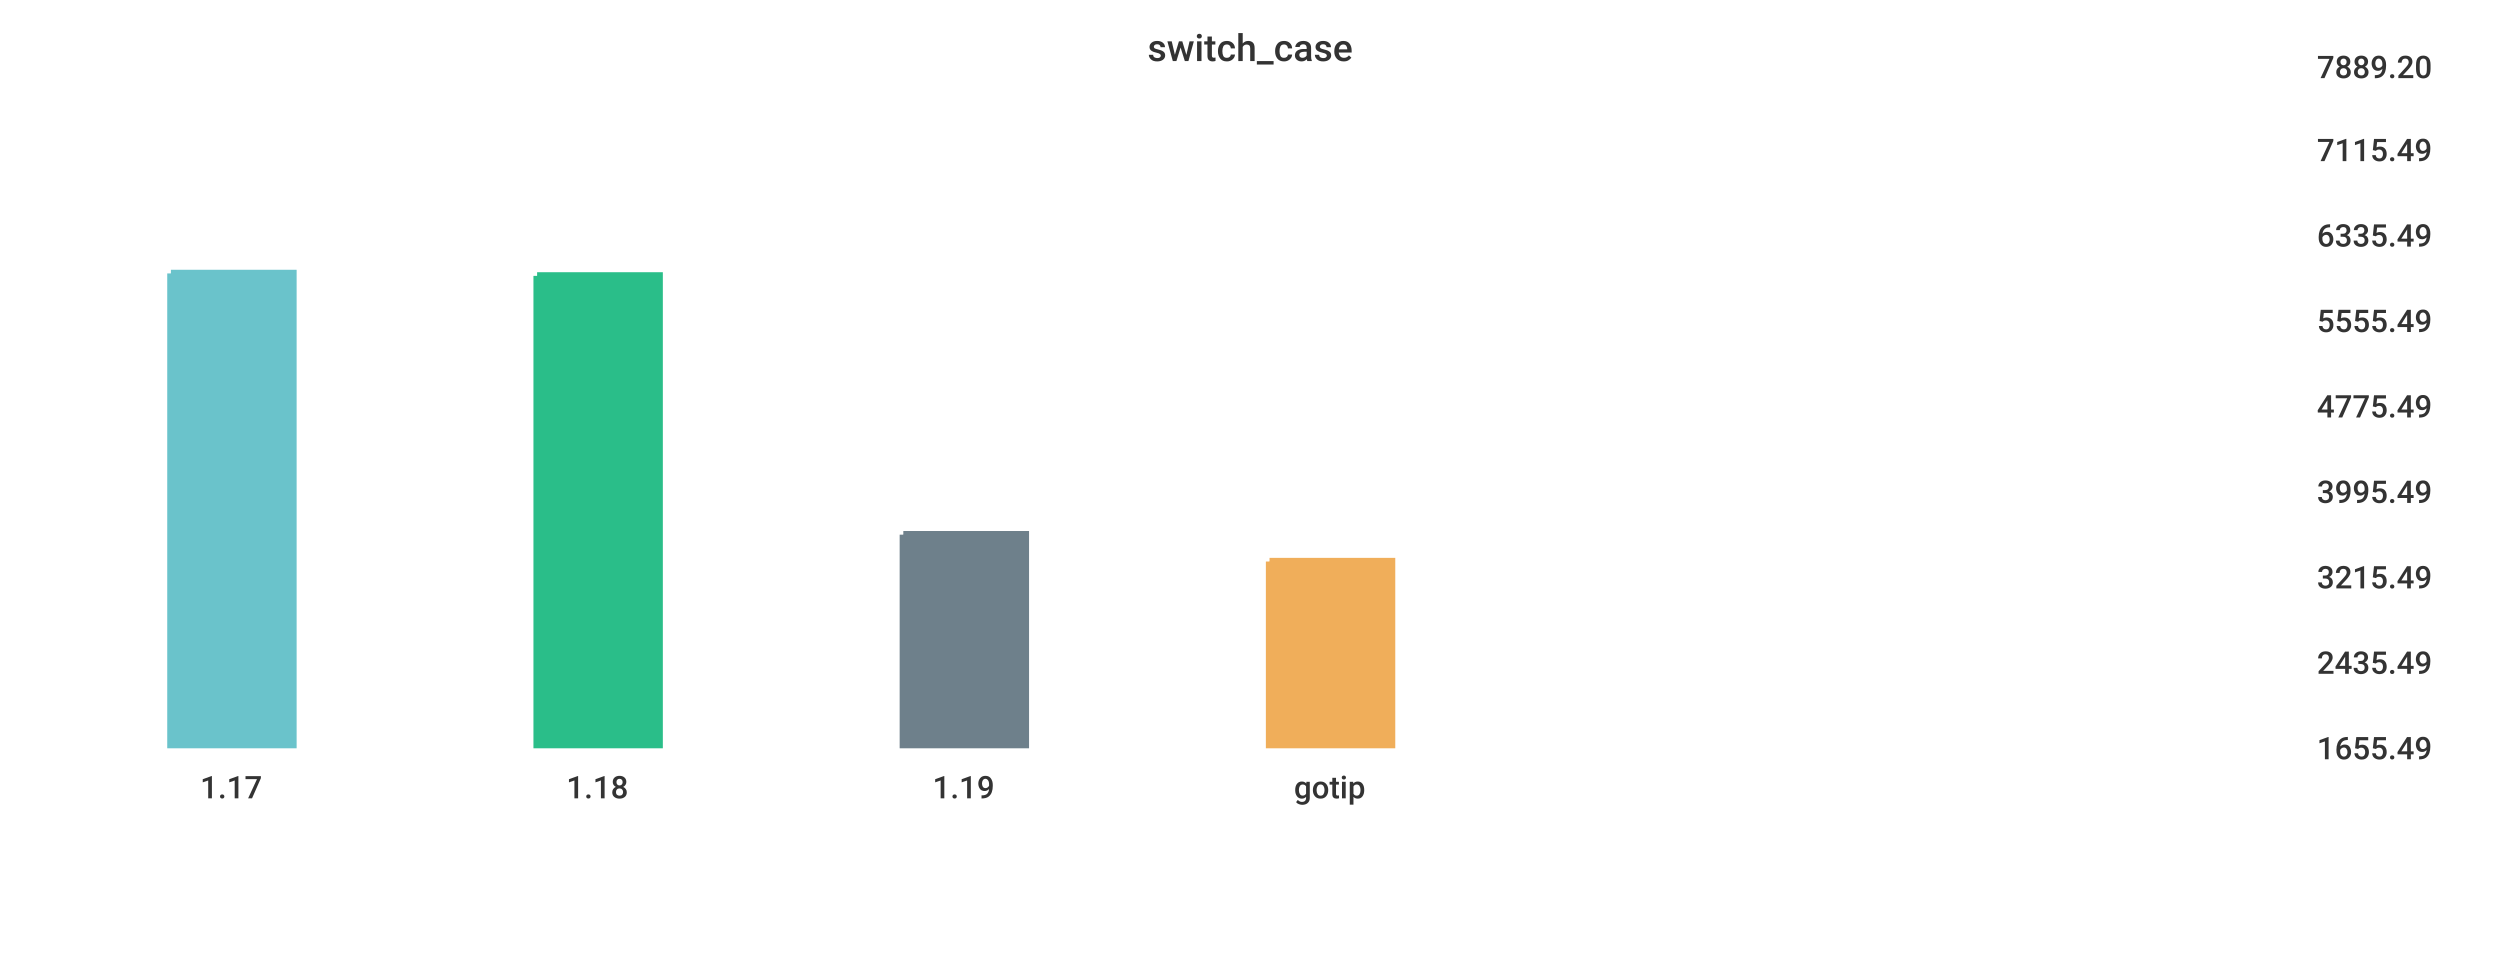
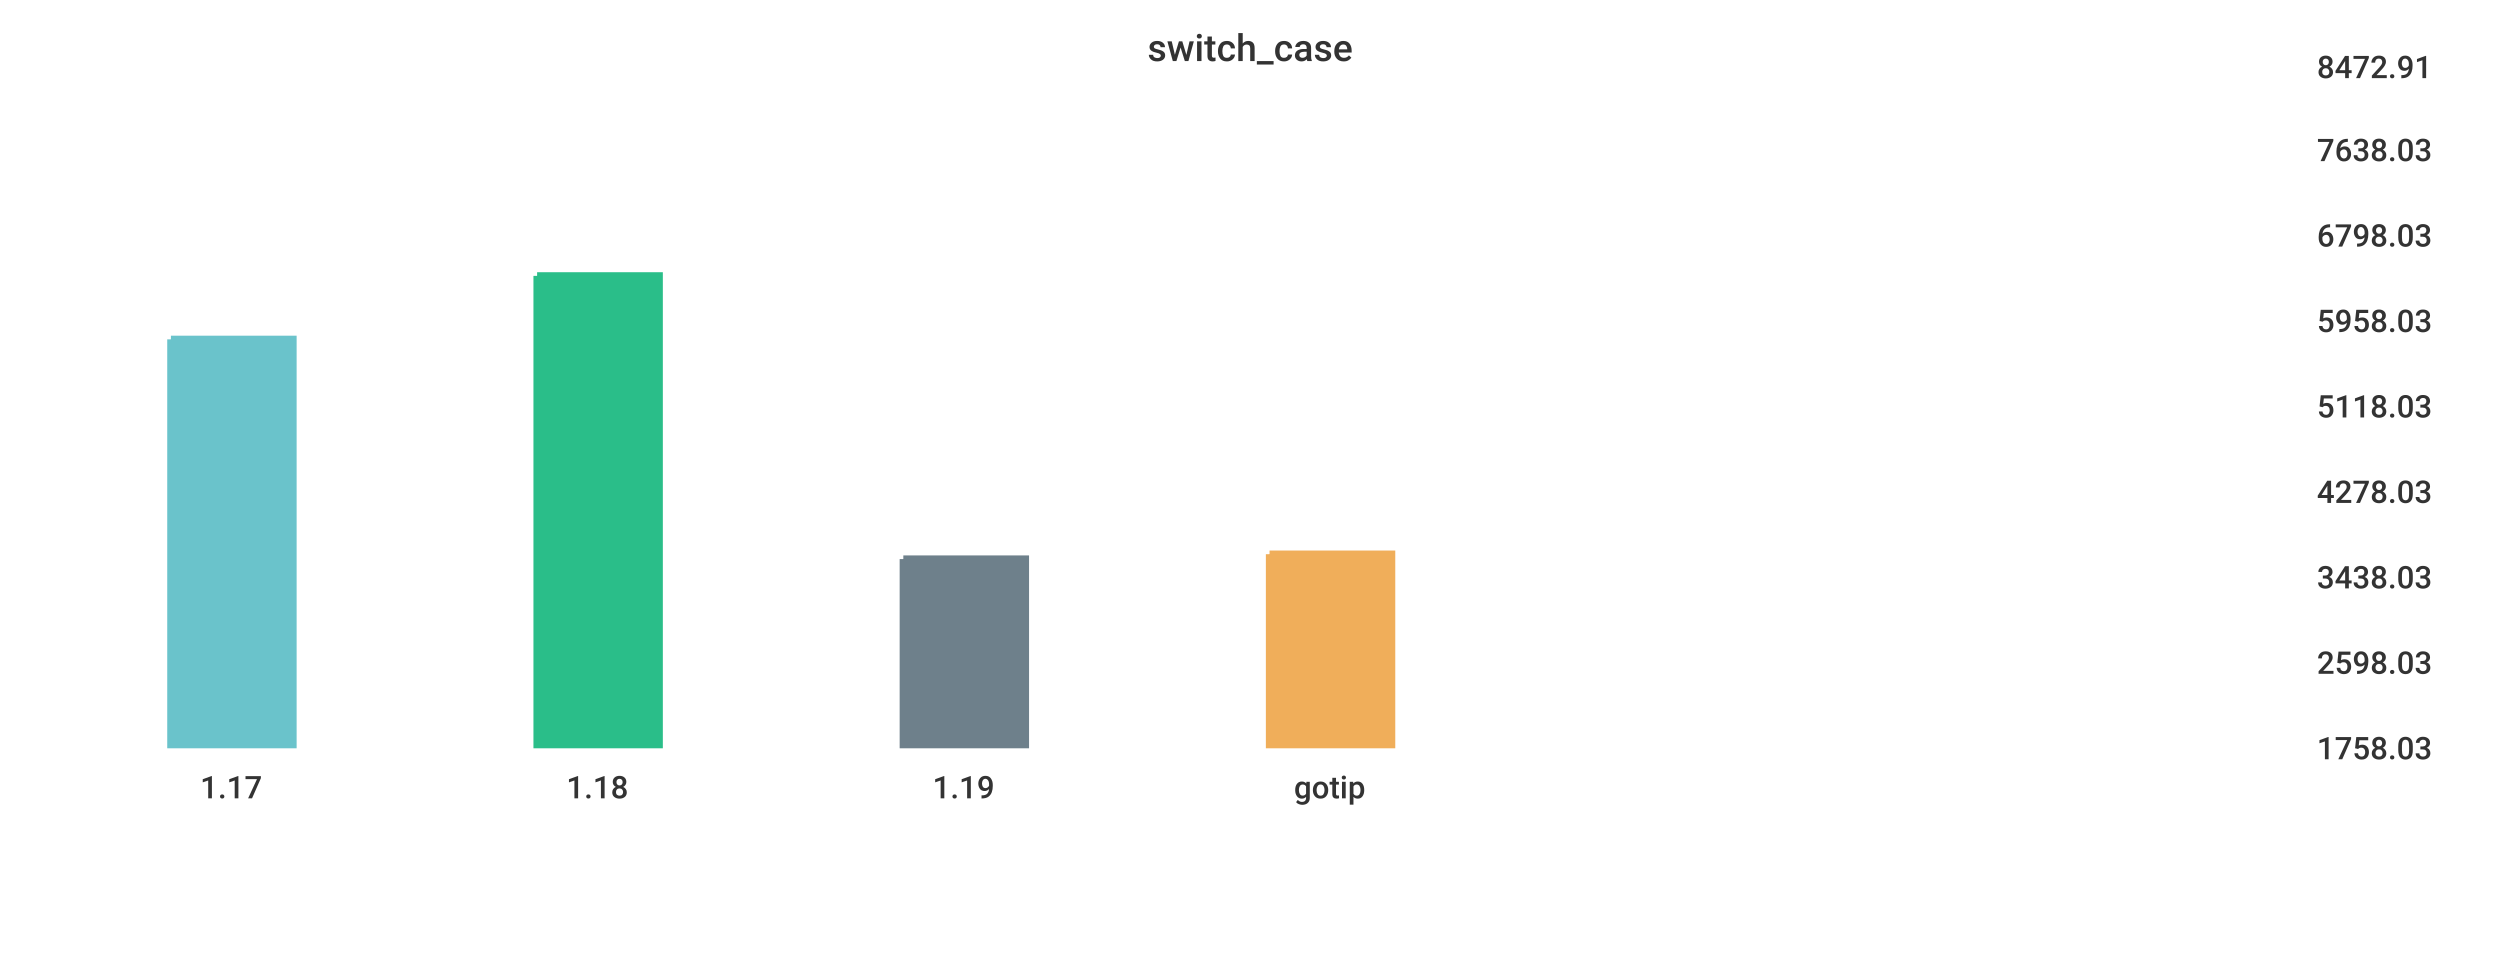
<svg xmlns="http://www.w3.org/2000/svg" width="1024" height="400">\n<path d="M 0 0 L 1024 0 L 1024 400 L 0 400 L 0 0" style="stroke-width:0;stroke:rgba(255,255,255,1.0);fill:rgba(255,255,255,1.0)" />
  <path d="M 20 26 L 934 26 L 934 305 L 20 305 L 20 26" style="stroke-width:0;stroke:rgba(255,255,255,1.0);fill:rgba(255,255,255,1.0)" />
-   <path d="M 70 112 L 120 112 L 120 305 L 70 305 L 70 112" style="stroke-width:3;stroke:rgba(106,195,203,1.0);fill:rgba(106,195,203,1.0)" />
+   <path d="M 70 139 L 120 139 L 120 305 L 70 305 L 70 139" style="stroke-width:3;stroke:rgba(106,195,203,1.0);fill:rgba(106,195,203,1.0)" />
  <path d="M 220 113 L 270 113 L 270 305 L 220 305 L 220 113" style="stroke-width:3;stroke:rgba(42,190,137,1.0);fill:rgba(42,190,137,1.0)" />
-   <path d="M 370 219 L 420 219 L 420 305 L 370 305 L 370 219" style="stroke-width:3;stroke:rgba(110,128,139,1.0);fill:rgba(110,128,139,1.0)" />
-   <path d="M 520 230 L 570 230 L 570 305 L 520 305 L 520 230" style="stroke-width:3;stroke:rgba(240,174,90,1.0);fill:rgba(240,174,90,1.0)" />
+   <path d="M 370 229 L 420 229 L 420 305 L 370 305 L 370 229" style="stroke-width:3;stroke:rgba(110,128,139,1.0);fill:rgba(110,128,139,1.0)" />
+   <path d="M 520 227 L 570 227 L 570 305 L 520 305 L 520 227" style="stroke-width:3;stroke:rgba(240,174,90,1.0);fill:rgba(240,174,90,1.0)" />
  <path d="M 20 305 L 934 305" style="stroke-width:0;stroke:rgba(51,51,51,1.0);fill:none" />
  <path d="M 20 305 L 20 310" style="stroke-width:0;stroke:rgba(51,51,51,1.0);fill:none" />
  <text x="82" y="327" style="stroke-width:0;stroke:none;fill:rgba(51,51,51,1.0);font-size:12.8px;font-family:'Roboto Medium',sans-serif">1.17</text>
  <path d="M 170 305 L 170 310" style="stroke-width:0;stroke:rgba(51,51,51,1.0);fill:none" />
  <text x="232" y="327" style="stroke-width:0;stroke:none;fill:rgba(51,51,51,1.0);font-size:12.8px;font-family:'Roboto Medium',sans-serif">1.18</text>
  <path d="M 320 305 L 320 310" style="stroke-width:0;stroke:rgba(51,51,51,1.0);fill:none" />
  <text x="382" y="327" style="stroke-width:0;stroke:none;fill:rgba(51,51,51,1.0);font-size:12.8px;font-family:'Roboto Medium',sans-serif">1.19</text>
  <path d="M 470 305 L 470 310" style="stroke-width:0;stroke:rgba(51,51,51,1.0);fill:none" />
  <text x="530" y="327" style="stroke-width:0;stroke:none;fill:rgba(51,51,51,1.0);font-size:12.8px;font-family:'Roboto Medium',sans-serif">gotip</text>
  <path d="M 934 26 L 934 305" style="stroke-width:0;stroke:rgba(51,51,51,1.0);fill:none" />
  <path d="M 934 305 L 939 305" style="stroke-width:0;stroke:rgba(51,51,51,1.0);fill:none" />
  <path d="M 934 305 L 939 305" style="stroke-width:0;stroke:rgba(51,51,51,1.0);fill:none" />
-   <text x="949" y="311" style="stroke-width:0;stroke:none;fill:rgba(51,51,51,1.0);font-size:12.8px;font-family:'Roboto Medium',sans-serif">1655.49</text>
+   <text x="949" y="311" style="stroke-width:0;stroke:none;fill:rgba(51,51,51,1.0);font-size:12.8px;font-family:'Roboto Medium',sans-serif">1758.03</text>
  <path d="M 934 270 L 939 270" style="stroke-width:0;stroke:rgba(51,51,51,1.0);fill:none" />
-   <text x="949" y="276" style="stroke-width:0;stroke:none;fill:rgba(51,51,51,1.0);font-size:12.8px;font-family:'Roboto Medium',sans-serif">2435.49</text>
+   <text x="949" y="276" style="stroke-width:0;stroke:none;fill:rgba(51,51,51,1.0);font-size:12.8px;font-family:'Roboto Medium',sans-serif">2598.03</text>
  <path d="M 934 235 L 939 235" style="stroke-width:0;stroke:rgba(51,51,51,1.0);fill:none" />
-   <text x="949" y="241" style="stroke-width:0;stroke:none;fill:rgba(51,51,51,1.0);font-size:12.8px;font-family:'Roboto Medium',sans-serif">3215.49</text>
+   <text x="949" y="241" style="stroke-width:0;stroke:none;fill:rgba(51,51,51,1.0);font-size:12.8px;font-family:'Roboto Medium',sans-serif">3438.03</text>
  <path d="M 934 200 L 939 200" style="stroke-width:0;stroke:rgba(51,51,51,1.0);fill:none" />
-   <text x="949" y="206" style="stroke-width:0;stroke:none;fill:rgba(51,51,51,1.0);font-size:12.8px;font-family:'Roboto Medium',sans-serif">3995.49</text>
+   <text x="949" y="206" style="stroke-width:0;stroke:none;fill:rgba(51,51,51,1.0);font-size:12.8px;font-family:'Roboto Medium',sans-serif">4278.03</text>
  <path d="M 934 165 L 939 165" style="stroke-width:0;stroke:rgba(51,51,51,1.0);fill:none" />
-   <text x="949" y="171" style="stroke-width:0;stroke:none;fill:rgba(51,51,51,1.0);font-size:12.8px;font-family:'Roboto Medium',sans-serif">4775.49</text>
+   <text x="949" y="171" style="stroke-width:0;stroke:none;fill:rgba(51,51,51,1.0);font-size:12.8px;font-family:'Roboto Medium',sans-serif">5118.03</text>
  <path d="M 934 130 L 939 130" style="stroke-width:0;stroke:rgba(51,51,51,1.0);fill:none" />
-   <text x="949" y="136" style="stroke-width:0;stroke:none;fill:rgba(51,51,51,1.0);font-size:12.8px;font-family:'Roboto Medium',sans-serif">5555.49</text>
+   <text x="949" y="136" style="stroke-width:0;stroke:none;fill:rgba(51,51,51,1.0);font-size:12.8px;font-family:'Roboto Medium',sans-serif">5958.03</text>
  <path d="M 934 95 L 939 95" style="stroke-width:0;stroke:rgba(51,51,51,1.0);fill:none" />
-   <text x="949" y="101" style="stroke-width:0;stroke:none;fill:rgba(51,51,51,1.0);font-size:12.8px;font-family:'Roboto Medium',sans-serif">6335.49</text>
+   <text x="949" y="101" style="stroke-width:0;stroke:none;fill:rgba(51,51,51,1.0);font-size:12.8px;font-family:'Roboto Medium',sans-serif">6798.03</text>
  <path d="M 934 60 L 939 60" style="stroke-width:0;stroke:rgba(51,51,51,1.0);fill:none" />
-   <text x="949" y="66" style="stroke-width:0;stroke:none;fill:rgba(51,51,51,1.0);font-size:12.8px;font-family:'Roboto Medium',sans-serif">7115.49</text>
+   <text x="949" y="66" style="stroke-width:0;stroke:none;fill:rgba(51,51,51,1.0);font-size:12.8px;font-family:'Roboto Medium',sans-serif">7638.03</text>
  <path d="M 934 26 L 939 26" style="stroke-width:0;stroke:rgba(51,51,51,1.0);fill:none" />
-   <text x="949" y="32" style="stroke-width:0;stroke:none;fill:rgba(51,51,51,1.0);font-size:12.8px;font-family:'Roboto Medium',sans-serif">7889.20</text>
+   <text x="949" y="32" style="stroke-width:0;stroke:none;fill:rgba(51,51,51,1.0);font-size:12.8px;font-family:'Roboto Medium',sans-serif">8472.91</text>
  <text x="470" y="25" style="stroke-width:0;stroke:none;fill:rgba(51,51,51,1.0);font-size:15.3px;font-family:'Roboto Medium',sans-serif">switch_case</text>
</svg>
